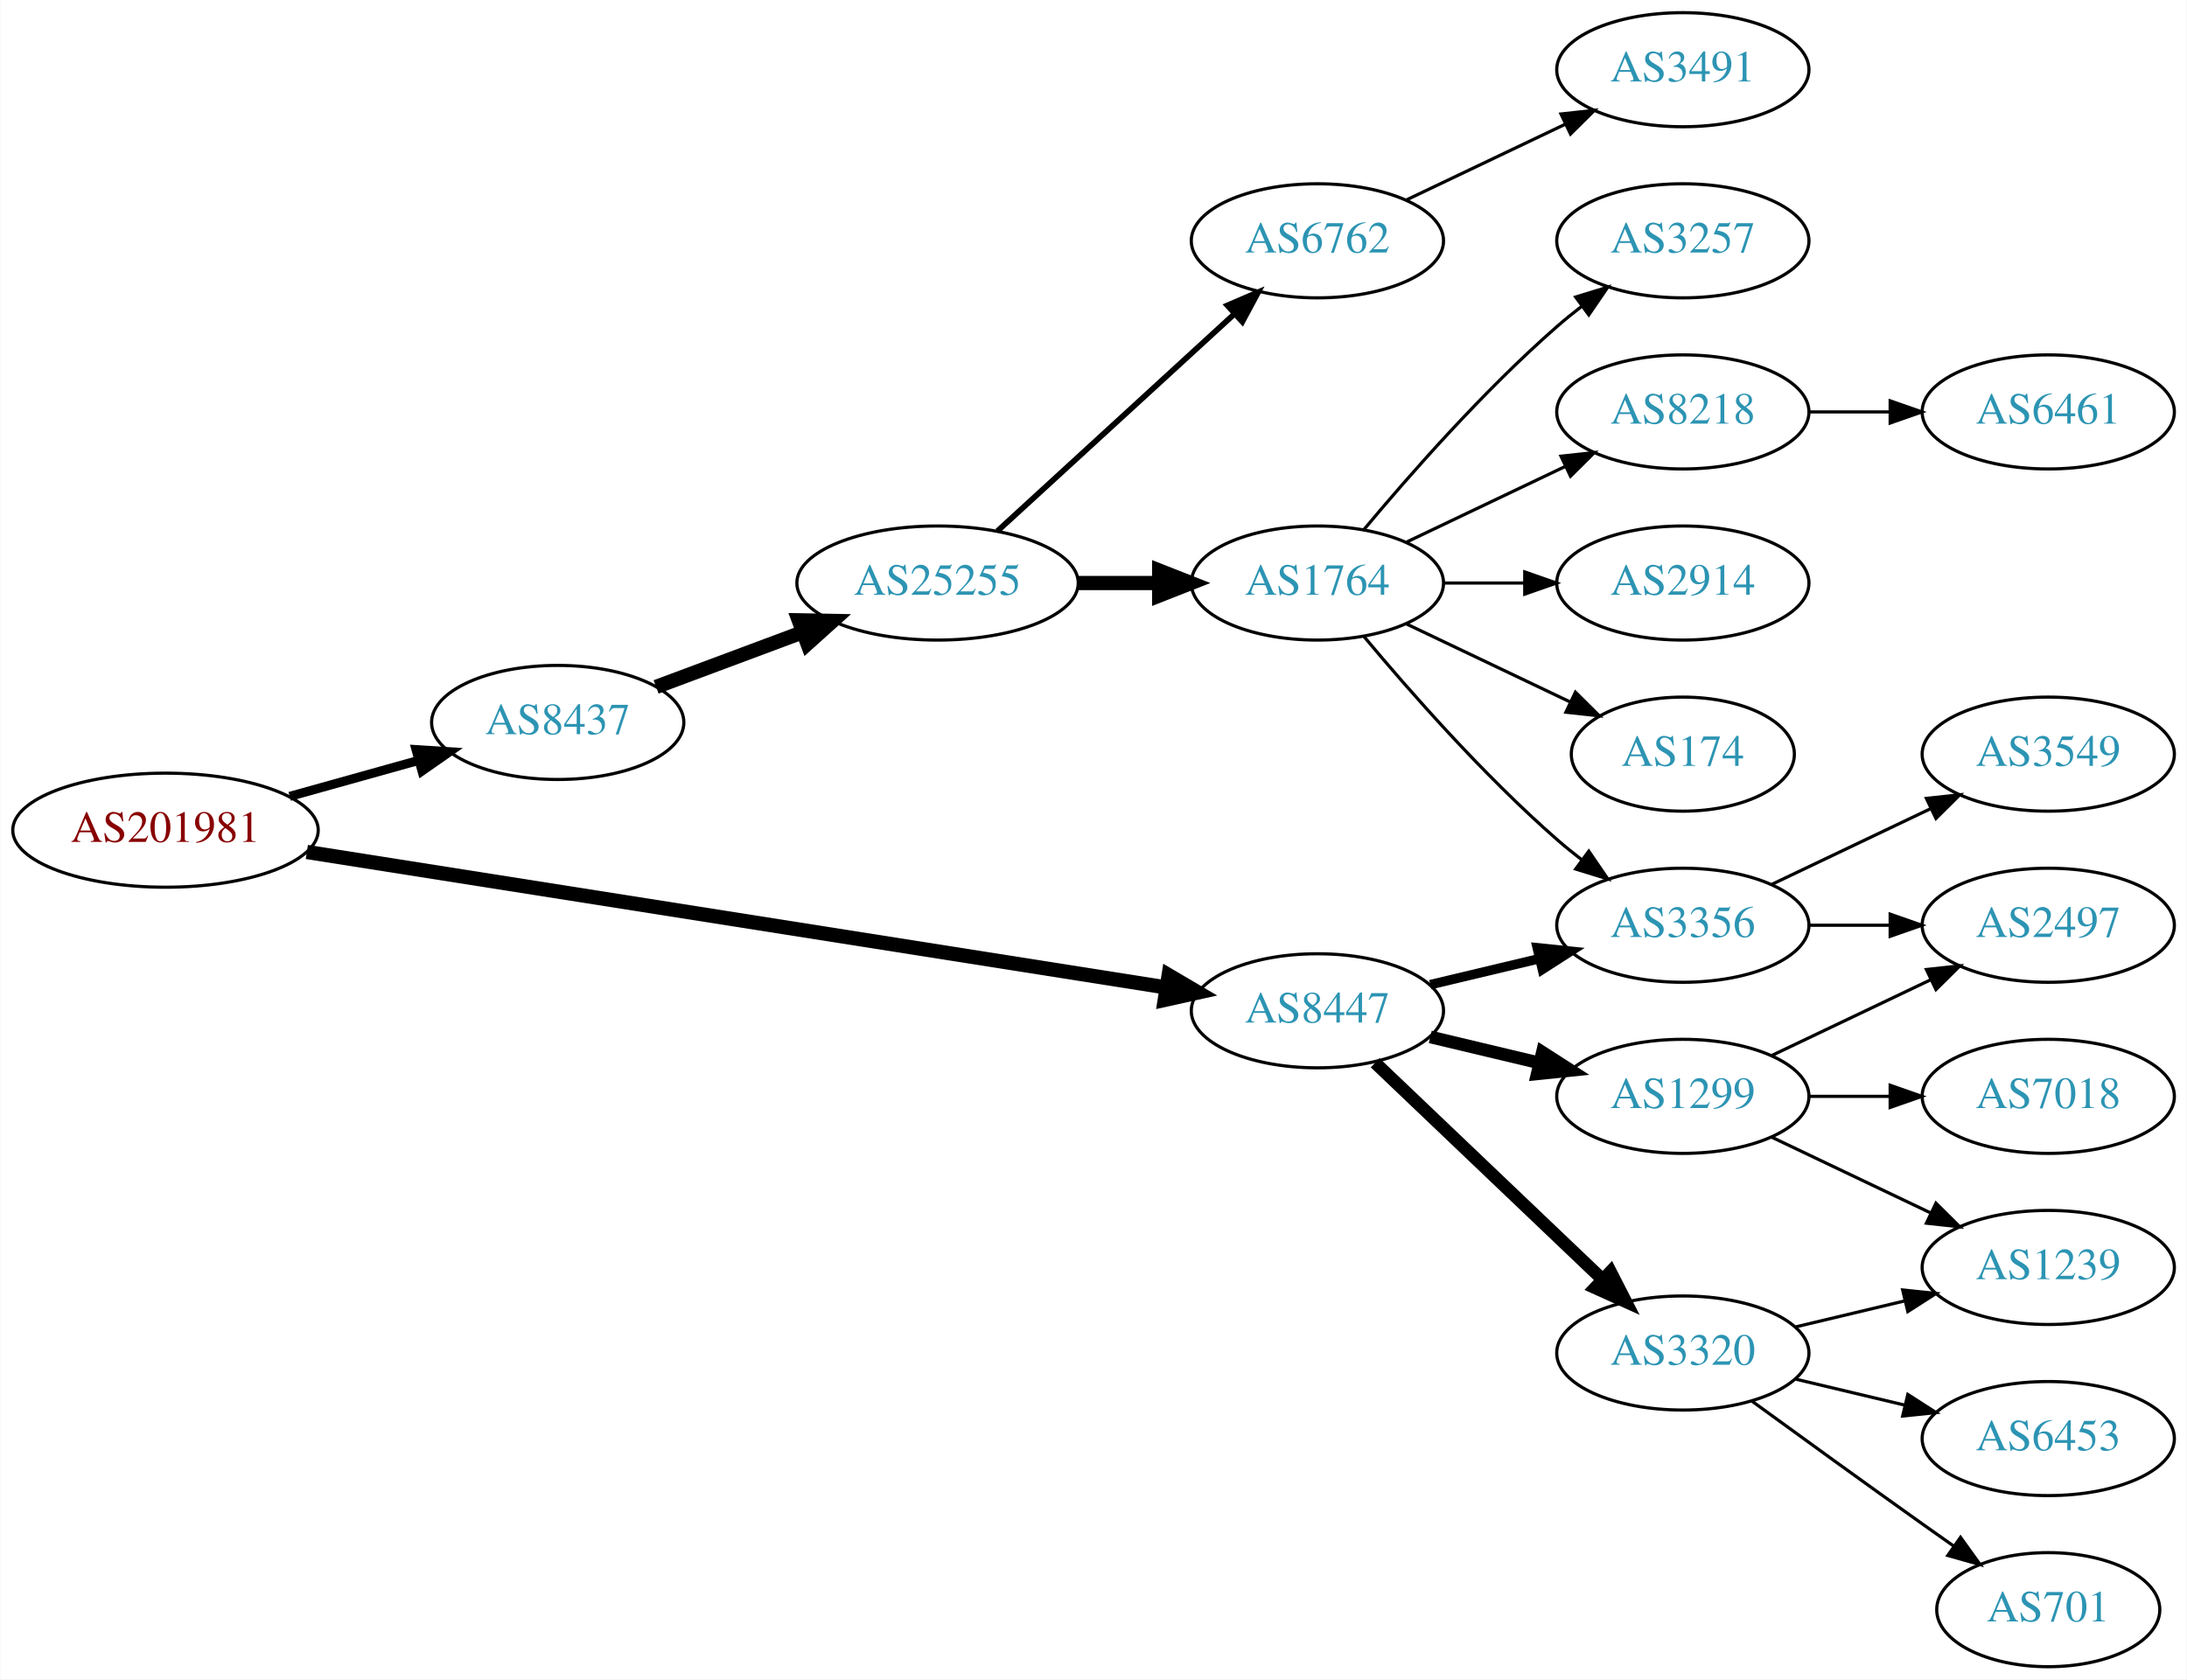
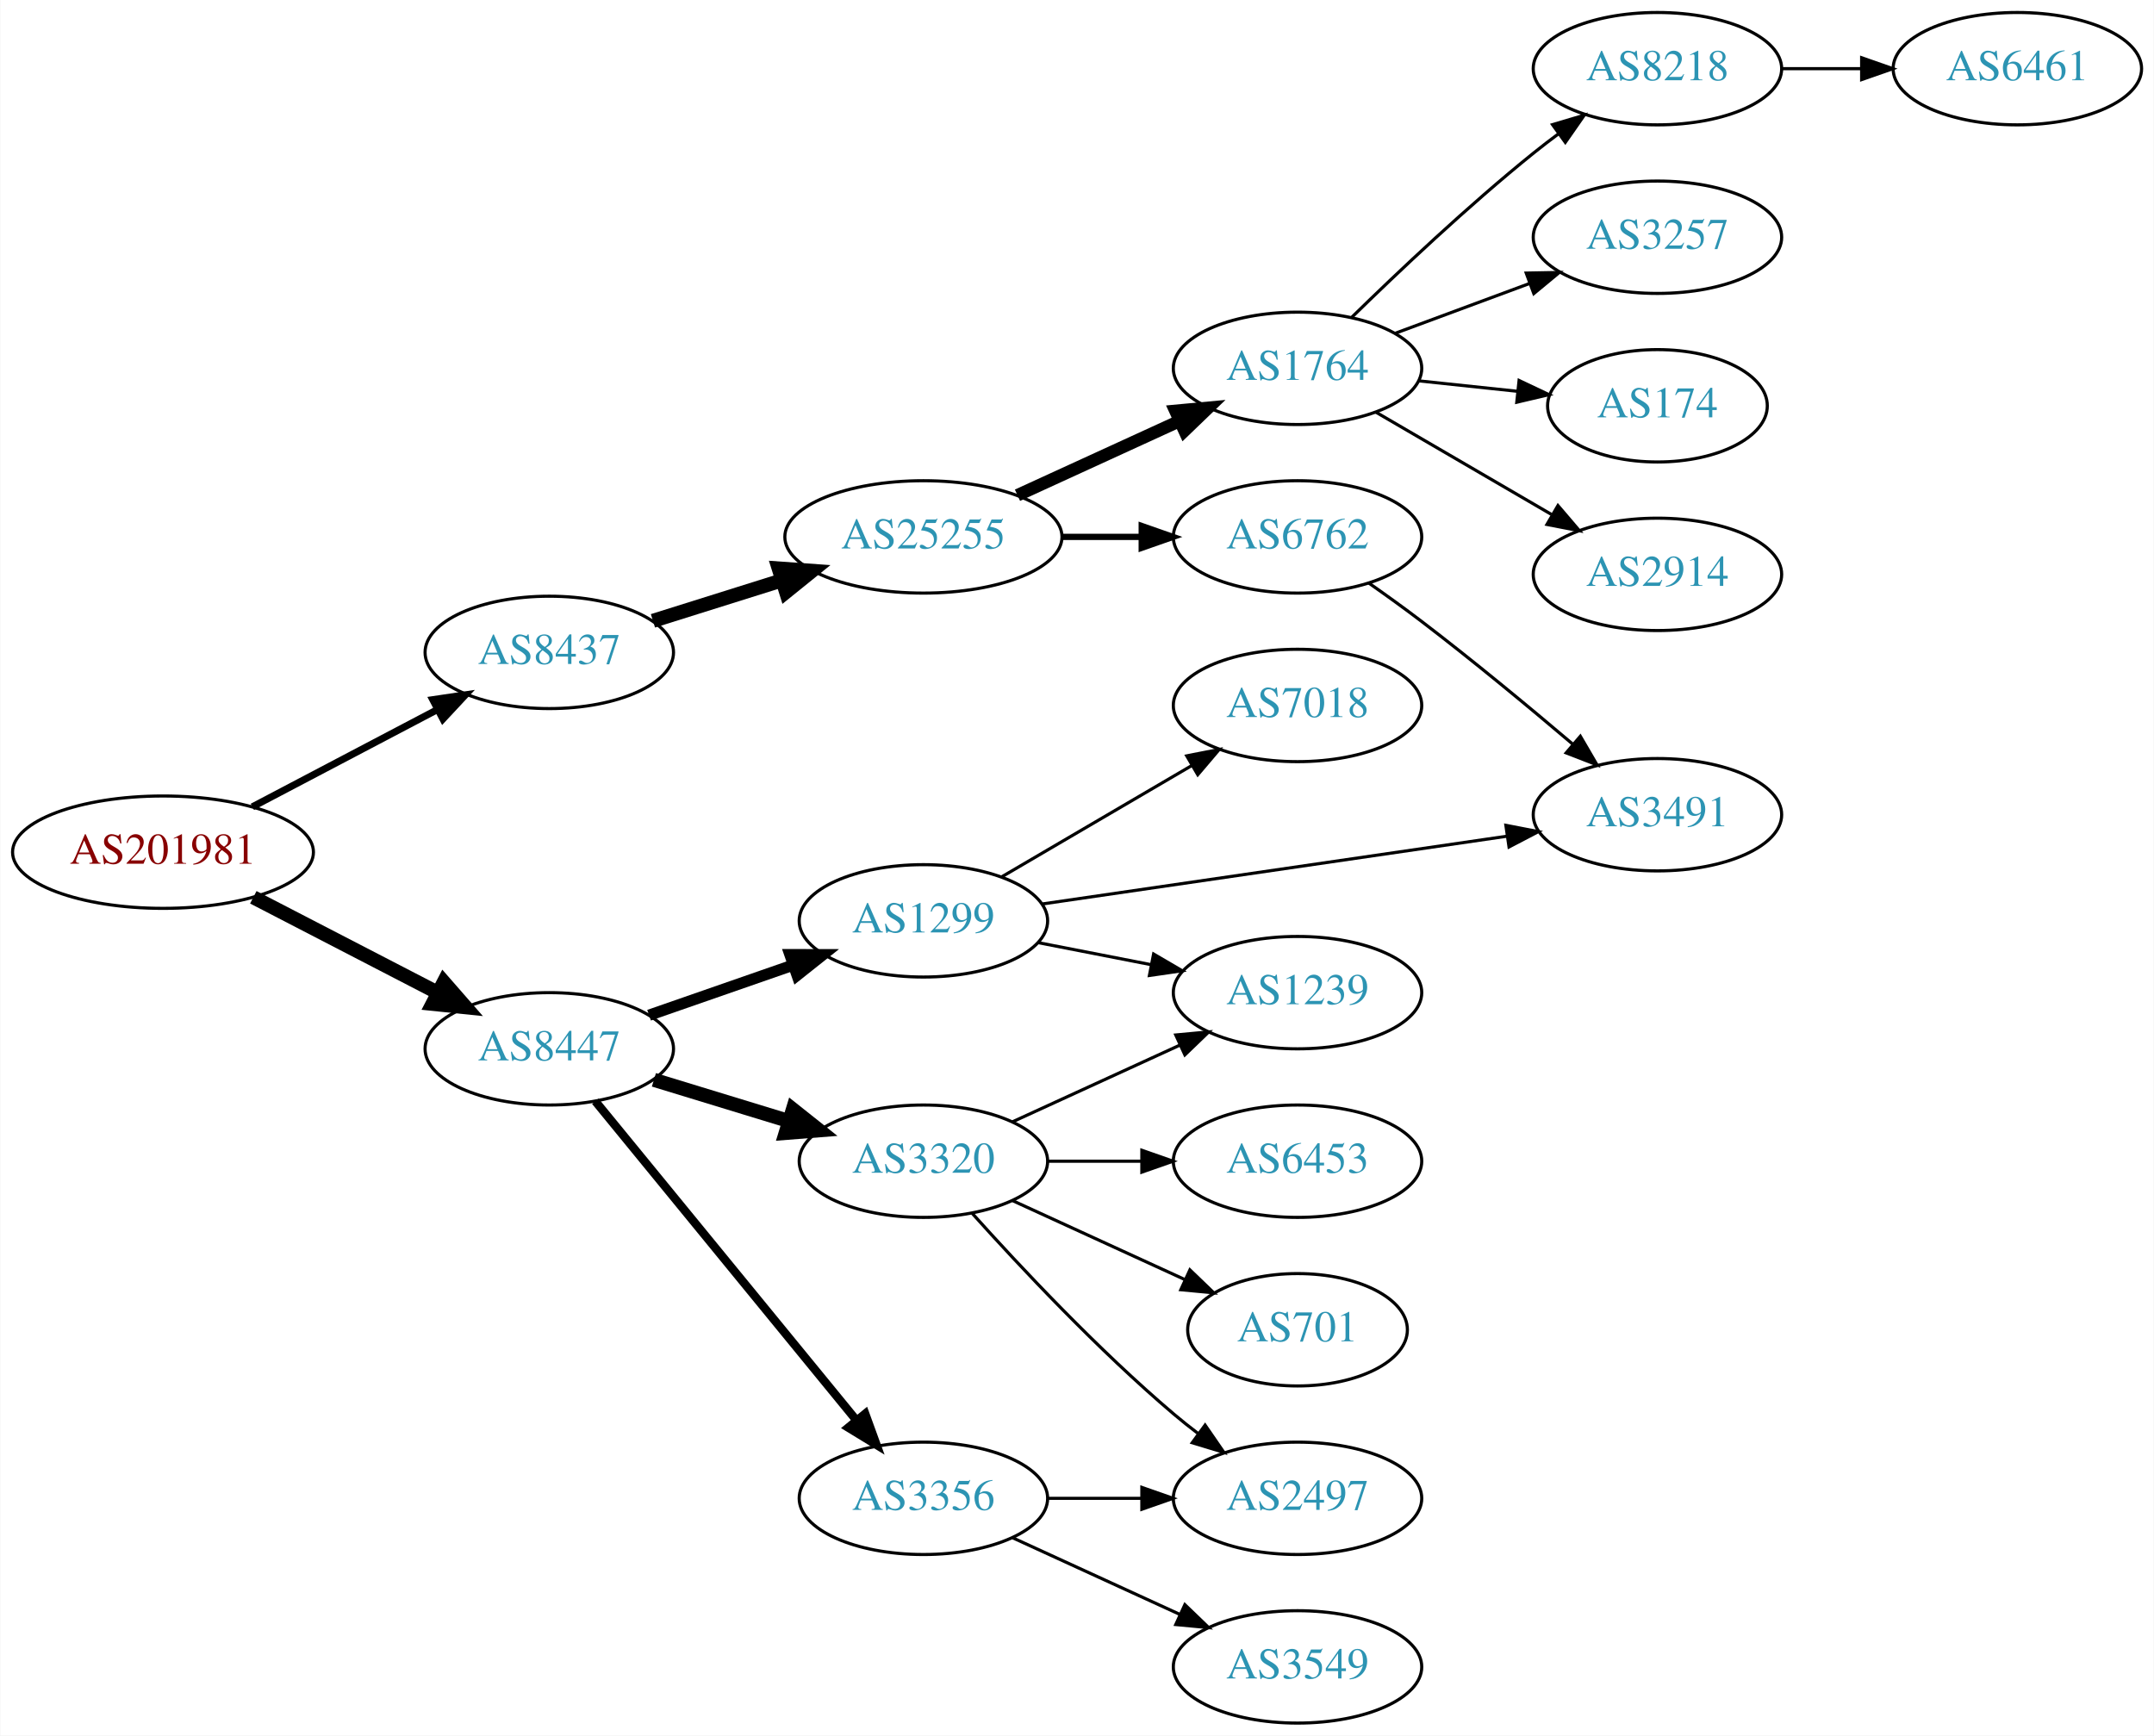
- <svg xmlns="http://www.w3.org/2000/svg" xmlns:xlink="http://www.w3.org/1999/xlink" width="690pt" height="530pt" viewBox="0.00 0.00 689.76 530.00">
-   <g id="graph0" class="graph" transform="scale(1 1) rotate(0) translate(4 526)">
-     <polygon fill="white" stroke="none" points="-4,4 -4,-526 685.755,-526 685.755,4 -4,4" />
+ <svg xmlns="http://www.w3.org/2000/svg" xmlns:xlink="http://www.w3.org/1999/xlink" width="690pt" height="556pt" viewBox="0.00 0.00 689.76 556.00">
+   <g id="graph0" class="graph" transform="scale(1 1) rotate(0) translate(4 552)">
+     <polygon fill="white" stroke="none" points="-4,4 -4,-552 685.755,-552 685.755,4 -4,4" />
    <g id="node1" class="node">
      <g id="a_node1">
        <a xlink:href="/asn/201981" xlink:title="AS201981 ~ Meusburger Georg GmbH &amp; Co KG [AT]">
-           <ellipse fill="#ffffff" stroke="black" cx="48.096" cy="-264" rx="48.192" ry="18" />
-           <text text-anchor="middle" x="48.096" y="-260.3" font-family="Times,serif" font-size="14.00" fill="#880000">AS201981</text>
+           <ellipse fill="#ffffff" stroke="black" cx="48.096" cy="-279" rx="48.192" ry="18" />
+           <text text-anchor="middle" x="48.096" y="-275.3" font-family="Times,serif" font-size="14.00" fill="#880000">AS201981</text>
        </a>
      </g>
    </g>
    <g id="node2" class="node">
      <g id="a_node2">
        <a xlink:href="/asn/8437" xlink:title="AS8437 ~ Hutchison Drei Austria GmbH [AT]">
-           <ellipse fill="#ffffff" stroke="black" cx="171.838" cy="-298" rx="39.794" ry="18" />
-           <text text-anchor="middle" x="171.838" y="-294.3" font-family="Times,serif" font-size="14.00" fill="#2c94b3">AS8437</text>
+           <ellipse fill="#ffffff" stroke="black" cx="171.838" cy="-343" rx="39.794" ry="18" />
+           <text text-anchor="middle" x="171.838" y="-339.3" font-family="Times,serif" font-size="14.00" fill="#2c94b3">AS8437</text>
        </a>
      </g>
    </g>
    <g id="edge1" class="edge">
-       <path fill="none" stroke="black" stroke-width="2.864" d="M87.282,-274.665C100.173,-278.265 114.649,-282.308 127.885,-286.004" />
-       <polygon fill="black" stroke="black" stroke-width="2.864" points="127.144,-289.431 137.717,-288.75 129.027,-282.689 127.144,-289.431" />
+       <path fill="none" stroke="black" stroke-width="2.25" d="M76.721,-293.523C94.325,-302.777 117.281,-314.845 136.114,-324.746" />
+       <polygon fill="black" stroke="black" stroke-width="2.25" points="134.507,-327.855 144.987,-329.41 137.764,-321.659 134.507,-327.855" />
    </g>
    <g id="node3" class="node">
      <g id="a_node3">
        <a xlink:href="/asn/8447" xlink:title="AS8447 ~ A1 Telekom Austria AG [AT]">
-           <ellipse fill="#ffffff" stroke="black" cx="411.523" cy="-207" rx="39.794" ry="18" />
-           <text text-anchor="middle" x="411.523" y="-203.3" font-family="Times,serif" font-size="14.00" fill="#2c94b3">AS8447</text>
+           <ellipse fill="#ffffff" stroke="black" cx="171.838" cy="-216" rx="39.794" ry="18" />
+           <text text-anchor="middle" x="171.838" y="-212.3" font-family="Times,serif" font-size="14.00" fill="#2c94b3">AS8447</text>
        </a>
      </g>
    </g>
    <g id="edge2" class="edge">
-       <path fill="none" stroke="black" stroke-width="4.5" d="M92.692,-257.124C161.23,-246.315 293.603,-225.439 363.943,-214.346" />
-       <polygon fill="black" stroke="black" stroke-width="4.5" points="364.592,-218.23 373.856,-212.783 363.365,-210.451 364.592,-218.23" />
+       <path fill="none" stroke="black" stroke-width="4.5" d="M77.026,-264.547C94.562,-255.472 117.317,-243.697 136.024,-234.016" />
+       <polygon fill="black" stroke="black" stroke-width="4.5" points="138.043,-237.404 145.115,-229.311 134.424,-230.41 138.043,-237.404" />
    </g>
    <g id="node4" class="node">
      <g id="a_node4">
        <a xlink:href="/asn/25255" xlink:title="AS25255 ~ ==&gt; TELE2 AUSTRIA &lt;== [AT]">
-           <ellipse fill="#ffffff" stroke="black" cx="291.681" cy="-342" rx="44.393" ry="18" />
-           <text text-anchor="middle" x="291.681" y="-338.3" font-family="Times,serif" font-size="14.00" fill="#2c94b3">AS25255</text>
+           <ellipse fill="#ffffff" stroke="black" cx="291.681" cy="-380" rx="44.393" ry="18" />
+           <text text-anchor="middle" x="291.681" y="-376.3" font-family="Times,serif" font-size="14.00" fill="#2c94b3">AS25255</text>
        </a>
      </g>
    </g>
    <g id="edge3" class="edge">
-       <path fill="none" stroke="black" stroke-width="4.5" d="M202.88,-309.217C216.864,-314.438 233.732,-320.737 248.93,-326.411" />
-       <polygon fill="black" stroke="black" stroke-width="4.5" points="247.883,-330.223 258.629,-330.033 250.638,-322.846 247.883,-330.223" />
-     </g>
-     <g id="node9" class="node">
-       <g id="a_node9">
+       <path fill="none" stroke="black" stroke-width="4.5" d="M205.039,-353.11C217.761,-357.105 232.592,-361.761 246.302,-366.066" />
+       <polygon fill="black" stroke="black" stroke-width="4.5" points="245.32,-369.885 256.041,-369.124 247.679,-362.372 245.32,-369.885" />
+     </g>
+     <g id="node13" class="node">
+       <g id="a_node13">
        <a xlink:href="/asn/3356" xlink:title="AS3356 ~ Level 3 Parent, LLC [US]">
-           <ellipse fill="#ffffff" stroke="black" cx="526.816" cy="-234" rx="39.794" ry="18" />
-           <text text-anchor="middle" x="526.816" y="-230.3" font-family="Times,serif" font-size="14.00" fill="#2c94b3">AS3356</text>
-         </a>
-       </g>
-     </g>
-     <g id="edge13" class="edge">
-       <path fill="none" stroke="black" stroke-width="3" d="M447.13,-215.248C458.002,-217.838 470.156,-220.735 481.598,-223.462" />
-       <polygon fill="black" stroke="black" stroke-width="3" points="480.882,-226.889 491.421,-225.803 482.505,-220.08 480.882,-226.889" />
+           <ellipse fill="#ffffff" stroke="black" cx="291.681" cy="-72" rx="39.794" ry="18" />
+           <text text-anchor="middle" x="291.681" y="-68.3" font-family="Times,serif" font-size="14.00" fill="#2c94b3">AS3356</text>
+         </a>
+       </g>
+     </g>
+     <g id="edge12" class="edge">
+       <path fill="none" stroke="black" stroke-width="2.7" d="M186.587,-199.2C207.143,-174.08 246.032,-126.559 270.019,-97.248" />
+       <polygon fill="black" stroke="black" stroke-width="2.7" points="273.03,-99.095 276.654,-89.14 267.612,-94.662 273.03,-99.095" />
    </g>
    <g id="node14" class="node">
      <g id="a_node14">
-         <a xlink:href="/asn/3320" xlink:title="AS3320 ~ DTAG [DE]">
-           <ellipse fill="#ffffff" stroke="black" cx="526.816" cy="-99" rx="39.794" ry="18" />
-           <text text-anchor="middle" x="526.816" y="-95.3" font-family="Times,serif" font-size="14.00" fill="#2c94b3">AS3320</text>
-         </a>
-       </g>
-     </g>
-     <g id="edge14" class="edge">
-       <path fill="none" stroke="black" stroke-width="4" d="M429.73,-190.597C448.805,-172.413 479.725,-142.937 501.323,-122.349" />
-       <polygon fill="black" stroke="black" stroke-width="4" points="503.995,-124.637 508.819,-115.203 499.165,-119.57 503.995,-124.637" />
+         <a xlink:href="/asn/1299" xlink:title="AS1299 ~ Telia Carrier [EU]">
+           <ellipse fill="#ffffff" stroke="black" cx="291.681" cy="-257" rx="39.794" ry="18" />
+           <text text-anchor="middle" x="291.681" y="-253.3" font-family="Times,serif" font-size="14.00" fill="#2c94b3">AS1299</text>
+         </a>
+       </g>
+     </g>
+     <g id="edge13" class="edge">
+       <path fill="none" stroke="black" stroke-width="3.6" d="M203.8,-226.772C217.896,-231.677 234.773,-237.548 249.886,-242.807" />
+       <polygon fill="black" stroke="black" stroke-width="3.6" points="248.922,-246.177 259.516,-246.157 251.222,-239.566 248.922,-246.177" />
    </g>
    <g id="node15" class="node">
      <g id="a_node15">
-         <a xlink:href="/asn/1299" xlink:title="AS1299 ~ Telia Carrier [EU]">
-           <ellipse fill="#ffffff" stroke="black" cx="526.816" cy="-180" rx="39.794" ry="18" />
-           <text text-anchor="middle" x="526.816" y="-176.3" font-family="Times,serif" font-size="14.00" fill="#2c94b3">AS1299</text>
-         </a>
-       </g>
-     </g>
-     <g id="edge15" class="edge">
-       <path fill="none" stroke="black" stroke-width="4" d="M447.13,-198.752C458.002,-196.162 470.156,-193.265 481.598,-190.538" />
-       <polygon fill="black" stroke="black" stroke-width="4" points="482.505,-193.92 491.421,-188.197 480.882,-187.111 482.505,-193.92" />
+         <a xlink:href="/asn/3320" xlink:title="AS3320 ~ DTAG [DE]">
+           <ellipse fill="#ffffff" stroke="black" cx="291.681" cy="-180" rx="39.794" ry="18" />
+           <text text-anchor="middle" x="291.681" y="-176.3" font-family="Times,serif" font-size="14.00" fill="#2c94b3">AS3320</text>
+         </a>
+       </g>
+     </g>
+     <g id="edge14" class="edge">
+       <path fill="none" stroke="black" stroke-width="4.5" d="M205.351,-206.068C218.746,-201.975 234.438,-197.182 248.686,-192.829" />
+       <polygon fill="black" stroke="black" stroke-width="4.5" points="249.86,-196.587 258.274,-189.9 247.56,-189.056 249.86,-196.587" />
    </g>
    <g id="node5" class="node">
      <g id="a_node5">
        <a xlink:href="/asn/6762" xlink:title="AS6762 ~ TELECOM ITALIA SPARKLE S.p.A. [IT]">
-           <ellipse fill="#ffffff" stroke="black" cx="411.523" cy="-450" rx="39.794" ry="18" />
-           <text text-anchor="middle" x="411.523" y="-446.3" font-family="Times,serif" font-size="14.00" fill="#2c94b3">AS6762</text>
+           <ellipse fill="#ffffff" stroke="black" cx="411.523" cy="-380" rx="39.794" ry="18" />
+           <text text-anchor="middle" x="411.523" y="-376.3" font-family="Times,serif" font-size="14.00" fill="#2c94b3">AS6762</text>
        </a>
      </g>
    </g>
    <g id="edge4" class="edge">
-       <path fill="none" stroke="black" stroke-width="1.8" d="M310.578,-358.403C330.507,-376.667 362.864,-406.322 385.341,-426.921" />
-       <polygon fill="black" stroke="black" stroke-width="1.8" points="383.106,-429.62 392.843,-433.797 387.836,-424.46 383.106,-429.62" />
+       <path fill="none" stroke="black" stroke-width="2" d="M335.892,-380C344.204,-380 352.967,-380 361.449,-380" />
+       <polygon fill="black" stroke="black" stroke-width="2" points="361.608,-383.5 371.608,-380 361.608,-376.5 361.608,-383.5" />
    </g>
    <g id="node6" class="node">
      <g id="a_node6">
        <a xlink:href="/asn/1764" xlink:title="AS1764 ~ NEXTLAYER-AS [AT]">
-           <ellipse fill="#ffffff" stroke="black" cx="411.523" cy="-342" rx="39.794" ry="18" />
-           <text text-anchor="middle" x="411.523" y="-338.3" font-family="Times,serif" font-size="14.00" fill="#2c94b3">AS1764</text>
+           <ellipse fill="#ffffff" stroke="black" cx="411.523" cy="-434" rx="39.794" ry="18" />
+           <text text-anchor="middle" x="411.523" y="-430.3" font-family="Times,serif" font-size="14.00" fill="#2c94b3">AS1764</text>
        </a>
      </g>
    </g>
    <g id="edge5" class="edge">
-       <path fill="none" stroke="black" stroke-width="4.5" d="M335.892,-342C344.204,-342 352.967,-342 361.449,-342" />
-       <polygon fill="black" stroke="black" stroke-width="4.5" points="361.608,-345.938 371.608,-342 361.608,-338.063 361.608,-345.938" />
+       <path fill="none" stroke="black" stroke-width="4" d="M321.81,-393.348C337.421,-400.502 356.819,-409.391 373.491,-417.03" />
+       <polygon fill="black" stroke="black" stroke-width="4" points="372.394,-420.378 382.943,-421.362 375.31,-414.014 372.394,-420.378" />
    </g>
    <g id="node12" class="node">
      <g id="a_node12">
        <a xlink:href="/asn/3491" xlink:title="AS3491 ~ PCCW Global, Inc. [US]">
-           <ellipse fill="#ffffff" stroke="black" cx="526.816" cy="-504" rx="39.794" ry="18" />
-           <text text-anchor="middle" x="526.816" y="-500.3" font-family="Times,serif" font-size="14.00" fill="#2c94b3">AS3491</text>
+           <ellipse fill="#ffffff" stroke="black" cx="526.816" cy="-291" rx="39.794" ry="18" />
+           <text text-anchor="middle" x="526.816" y="-287.3" font-family="Times,serif" font-size="14.00" fill="#2c94b3">AS3491</text>
        </a>
      </g>
    </g>
    <g id="edge11" class="edge">
-       <path fill="none" stroke="black" d="M439.66,-462.934C454.654,-470.081 473.475,-479.052 489.698,-486.785" />
-       <polygon fill="black" stroke="black" points="488.368,-490.028 498.901,-491.171 491.38,-483.709 488.368,-490.028" />
+       <path fill="none" stroke="black" d="M434.418,-365.176C439.95,-361.302 445.833,-357.069 451.17,-353 467.631,-340.448 485.489,-325.66 499.609,-313.676" />
+       <polygon fill="black" stroke="black" points="502.118,-316.136 507.452,-306.982 497.574,-310.812 502.118,-316.136" />
    </g>
    <g id="node7" class="node">
      <g id="a_node7">
        <a xlink:href="/asn/174" xlink:title="AS174 ~ Cogent Communications [US]">
-           <ellipse fill="#ffffff" stroke="black" cx="526.816" cy="-288" rx="35.194" ry="18" />
-           <text text-anchor="middle" x="526.816" y="-284.3" font-family="Times,serif" font-size="14.00" fill="#2c94b3">AS174</text>
+           <ellipse fill="#ffffff" stroke="black" cx="526.816" cy="-422" rx="35.194" ry="18" />
+           <text text-anchor="middle" x="526.816" y="-418.3" font-family="Times,serif" font-size="14.00" fill="#2c94b3">AS174</text>
        </a>
      </g>
    </g>
    <g id="edge6" class="edge">
-       <path fill="none" stroke="black" d="M439.66,-329.066C455.091,-321.71 474.577,-312.423 491.112,-304.541" />
-       <polygon fill="black" stroke="black" points="492.933,-307.551 500.454,-300.089 489.921,-301.232 492.933,-307.551" />
+       <path fill="none" stroke="black" d="M450.248,-430.004C460.386,-428.93 471.438,-427.76 481.882,-426.654" />
+       <polygon fill="black" stroke="black" points="482.491,-430.109 492.067,-425.575 481.753,-423.148 482.491,-430.109" />
    </g>
    <g id="node8" class="node">
      <g id="a_node8">
-         <a xlink:href="/asn/3257" xlink:title="AS3257 ~ GTT [DE]">
-           <ellipse fill="#ffffff" stroke="black" cx="526.816" cy="-450" rx="39.794" ry="18" />
-           <text text-anchor="middle" x="526.816" y="-446.3" font-family="Times,serif" font-size="14.00" fill="#2c94b3">AS3257</text>
+         <a xlink:href="/asn/2914" xlink:title="AS2914 ~ NTT America, Inc. [US]">
+           <ellipse fill="#ffffff" stroke="black" cx="526.816" cy="-368" rx="39.794" ry="18" />
+           <text text-anchor="middle" x="526.816" y="-364.3" font-family="Times,serif" font-size="14.00" fill="#2c94b3">AS2914</text>
        </a>
      </g>
    </g>
    <g id="edge7" class="edge">
-       <path fill="none" stroke="black" d="M426.153,-358.817C440.436,-375.929 463.982,-402.745 487.17,-423 489.635,-425.154 492.274,-427.294 494.971,-429.372" />
-       <polygon fill="black" stroke="black" points="492.996,-432.264 503.125,-435.37 497.144,-426.625 492.996,-432.264" />
+       <path fill="none" stroke="black" d="M436.55,-420.003C452.922,-410.465 474.809,-397.715 492.813,-387.226" />
+       <polygon fill="black" stroke="black" points="494.945,-390.035 501.824,-381.977 491.422,-383.986 494.945,-390.035" />
+     </g>
+     <g id="node9" class="node">
+       <g id="a_node9">
+         <a xlink:href="/asn/8218" xlink:title="AS8218 ~ legacy Neotelecoms [FR]">
+           <ellipse fill="#ffffff" stroke="black" cx="526.816" cy="-530" rx="39.794" ry="18" />
+           <text text-anchor="middle" x="526.816" y="-526.3" font-family="Times,serif" font-size="14.00" fill="#2c94b3">AS8218</text>
+         </a>
+       </g>
    </g>
    <g id="edge8" class="edge">
-       <path fill="none" stroke="black" d="M426.153,-325.183C440.436,-308.071 463.982,-281.255 487.17,-261 489.635,-258.846 492.274,-256.706 494.971,-254.628" />
-       <polygon fill="black" stroke="black" points="497.144,-257.375 503.125,-248.63 492.996,-251.736 497.144,-257.375" />
+       <path fill="none" stroke="black" d="M428.838,-450.297C443.584,-464.726 466.14,-486.065 487.17,-503 489.719,-505.053 492.416,-507.124 495.151,-509.157" />
+       <polygon fill="black" stroke="black" points="493.207,-512.071 503.364,-515.086 497.304,-506.395 493.207,-512.071" />
    </g>
    <g id="node10" class="node">
      <g id="a_node10">
-         <a xlink:href="/asn/8218" xlink:title="AS8218 ~ legacy Neotelecoms [FR]">
-           <ellipse fill="#ffffff" stroke="black" cx="526.816" cy="-396" rx="39.794" ry="18" />
-           <text text-anchor="middle" x="526.816" y="-392.3" font-family="Times,serif" font-size="14.00" fill="#2c94b3">AS8218</text>
+         <a xlink:href="/asn/3257" xlink:title="AS3257 ~ GTT [DE]">
+           <ellipse fill="#ffffff" stroke="black" cx="526.816" cy="-476" rx="39.794" ry="18" />
+           <text text-anchor="middle" x="526.816" y="-472.3" font-family="Times,serif" font-size="14.00" fill="#2c94b3">AS3257</text>
        </a>
      </g>
    </g>
    <g id="edge9" class="edge">
-       <path fill="none" stroke="black" d="M439.66,-354.934C454.654,-362.081 473.475,-371.052 489.698,-378.785" />
-       <polygon fill="black" stroke="black" points="488.368,-382.028 498.901,-383.171 491.38,-375.709 488.368,-382.028" />
+       <path fill="none" stroke="black" d="M442.884,-445.255C456.091,-450.151 471.747,-455.956 485.88,-461.195" />
+       <polygon fill="black" stroke="black" points="484.779,-464.519 495.372,-464.714 487.212,-457.956 484.779,-464.519" />
    </g>
    <g id="node11" class="node">
      <g id="a_node11">
-         <a xlink:href="/asn/2914" xlink:title="AS2914 ~ NTT America, Inc. [US]">
-           <ellipse fill="#ffffff" stroke="black" cx="526.816" cy="-342" rx="39.794" ry="18" />
-           <text text-anchor="middle" x="526.816" y="-338.3" font-family="Times,serif" font-size="14.00" fill="#2c94b3">AS2914</text>
+         <a xlink:href="/asn/6461" xlink:title="AS6461 ~ Zayo Bandwidth [US]">
+           <ellipse fill="#ffffff" stroke="black" cx="642.109" cy="-530" rx="39.794" ry="18" />
+           <text text-anchor="middle" x="642.109" y="-526.3" font-family="Times,serif" font-size="14.00" fill="#2c94b3">AS6461</text>
        </a>
      </g>
    </g>
    <g id="edge10" class="edge">
-       <path fill="none" stroke="black" d="M451.195,-342C459.398,-342 468.162,-342 476.694,-342" />
-       <polygon fill="black" stroke="black" points="476.934,-345.5 486.934,-342 476.933,-338.5 476.934,-345.5" />
+       <path fill="none" stroke="black" d="M566.488,-530C574.691,-530 583.455,-530 591.987,-530" />
+       <polygon fill="black" stroke="black" points="592.227,-533.5 602.226,-530 592.226,-526.5 592.227,-533.5" />
+     </g>
+     <g id="node16" class="node">
+       <g id="a_node16">
+         <a xlink:href="/asn/2497" xlink:title="AS2497 ~ Internet Initiative Japan Inc. [JP]">
+           <ellipse fill="#ffffff" stroke="black" cx="411.523" cy="-72" rx="39.794" ry="18" />
+           <text text-anchor="middle" x="411.523" y="-68.3" font-family="Times,serif" font-size="14.00" fill="#2c94b3">AS2497</text>
+         </a>
+       </g>
+     </g>
+     <g id="edge15" class="edge">
+       <path fill="none" stroke="black" d="M331.593,-72C341.146,-72 351.496,-72 361.459,-72" />
+       <polygon fill="black" stroke="black" points="361.651,-75.5 371.651,-72 361.651,-68.5 361.651,-75.5" />
+     </g>
+     <g id="node17" class="node">
+       <g id="a_node17">
+         <a xlink:href="/asn/3549" xlink:title="AS3549 ~ Level 3 Parent, LLC [US]">
+           <ellipse fill="#ffffff" stroke="black" cx="411.523" cy="-18" rx="39.794" ry="18" />
+           <text text-anchor="middle" x="411.523" y="-14.3" font-family="Times,serif" font-size="14.00" fill="#2c94b3">AS3549</text>
+         </a>
+       </g>
+     </g>
+     <g id="edge16" class="edge">
+       <path fill="none" stroke="black" d="M320.309,-59.339C336.266,-52.027 356.537,-42.739 373.82,-34.819" />
+       <polygon fill="black" stroke="black" points="375.434,-37.929 383.067,-30.581 372.518,-31.565 375.434,-37.929" />
+     </g>
+     <g id="edge19" class="edge">
+       <path fill="none" stroke="black" d="M329.622,-262.387C369.917,-268.264 434.529,-277.687 478.507,-284.1" />
+       <polygon fill="black" stroke="black" points="478.262,-287.602 488.663,-285.582 479.272,-280.675 478.262,-287.602" />
+     </g>
+     <g id="node18" class="node">
+       <g id="a_node18">
+         <a xlink:href="/asn/7018" xlink:title="AS7018 ~ AT&amp;T Services, Inc. [US]">
+           <ellipse fill="#ffffff" stroke="black" cx="411.523" cy="-326" rx="39.794" ry="18" />
+           <text text-anchor="middle" x="411.523" y="-322.3" font-family="Times,serif" font-size="14.00" fill="#2c94b3">AS7018</text>
+         </a>
+       </g>
+     </g>
+     <g id="edge17" class="edge">
+       <path fill="none" stroke="black" d="M316.812,-271.13C334.367,-281.409 358.342,-295.447 377.647,-306.75" />
+       <polygon fill="black" stroke="black" points="376.026,-309.857 386.424,-311.889 379.563,-303.816 376.026,-309.857" />
    </g>
    <g id="node19" class="node">
      <g id="a_node19">
-         <a xlink:href="/asn/2497" xlink:title="AS2497 ~ Internet Initiative Japan Inc. [JP]">
-           <ellipse fill="#ffffff" stroke="black" cx="642.109" cy="-234" rx="39.794" ry="18" />
-           <text text-anchor="middle" x="642.109" y="-230.3" font-family="Times,serif" font-size="14.00" fill="#2c94b3">AS2497</text>
-         </a>
-       </g>
-     </g>
-     <g id="edge22" class="edge">
-       <path fill="none" stroke="black" d="M566.488,-234C574.691,-234 583.455,-234 591.987,-234" />
-       <polygon fill="black" stroke="black" points="592.227,-237.5 602.226,-234 592.226,-230.5 592.227,-237.5" />
+         <a xlink:href="/asn/1239" xlink:title="AS1239 ~ Sprint [US]">
+           <ellipse fill="#ffffff" stroke="black" cx="411.523" cy="-234" rx="39.794" ry="18" />
+           <text text-anchor="middle" x="411.523" y="-230.3" font-family="Times,serif" font-size="14.00" fill="#2c94b3">AS1239</text>
+         </a>
+       </g>
+     </g>
+     <g id="edge18" class="edge">
+       <path fill="none" stroke="black" d="M328.357,-250.037C339.788,-247.806 352.61,-245.303 364.664,-242.951" />
+       <polygon fill="black" stroke="black" points="365.417,-246.37 374.561,-241.019 364.076,-239.499 365.417,-246.37" />
+     </g>
+     <g id="edge21" class="edge">
+       <path fill="none" stroke="black" d="M307.327,-163.275C322.627,-146.235 347.725,-119.477 371.877,-99 374.374,-96.883 377.034,-94.768 379.746,-92.707" />
+       <polygon fill="black" stroke="black" points="381.912,-95.459 387.922,-86.734 377.782,-89.806 381.912,-95.459" />
+     </g>
+     <g id="edge23" class="edge">
+       <path fill="none" stroke="black" d="M320.309,-192.661C336.266,-199.973 356.537,-209.261 373.82,-217.181" />
+       <polygon fill="black" stroke="black" points="372.518,-220.435 383.067,-221.419 375.434,-214.071 372.518,-220.435" />
+     </g>
+     <g id="node20" class="node">
+       <g id="a_node20">
+         <a xlink:href="/asn/701" xlink:title="AS701 ~ UUNET [US]">
+           <ellipse fill="#ffffff" stroke="black" cx="411.523" cy="-126" rx="35.194" ry="18" />
+           <text text-anchor="middle" x="411.523" y="-122.3" font-family="Times,serif" font-size="14.00" fill="#2c94b3">AS701</text>
+         </a>
+       </g>
+     </g>
+     <g id="edge20" class="edge">
+       <path fill="none" stroke="black" d="M320.309,-167.339C336.726,-159.817 357.707,-150.202 375.304,-142.139" />
+       <polygon fill="black" stroke="black" points="377.048,-145.189 384.681,-137.842 374.132,-138.826 377.048,-145.189" />
    </g>
    <g id="node21" class="node">
      <g id="a_node21">
-         <a xlink:href="/asn/3549" xlink:title="AS3549 ~ Level 3 Parent, LLC [US]">
-           <ellipse fill="#ffffff" stroke="black" cx="642.109" cy="-288" rx="39.794" ry="18" />
-           <text text-anchor="middle" x="642.109" y="-284.3" font-family="Times,serif" font-size="14.00" fill="#2c94b3">AS3549</text>
-         </a>
-       </g>
-     </g>
-     <g id="edge23" class="edge">
-       <path fill="none" stroke="black" d="M554.953,-246.934C569.946,-254.081 588.767,-263.052 604.991,-270.785" />
-       <polygon fill="black" stroke="black" points="603.661,-274.028 614.194,-275.171 606.673,-267.709 603.661,-274.028" />
-     </g>
-     <g id="node13" class="node">
-       <g id="a_node13">
-         <a xlink:href="/asn/6461" xlink:title="AS6461 ~ Zayo Bandwidth [US]">
-           <ellipse fill="#ffffff" stroke="black" cx="642.109" cy="-396" rx="39.794" ry="18" />
-           <text text-anchor="middle" x="642.109" y="-392.3" font-family="Times,serif" font-size="14.00" fill="#2c94b3">AS6461</text>
-         </a>
-       </g>
-     </g>
-     <g id="edge12" class="edge">
-       <path fill="none" stroke="black" d="M566.488,-396C574.691,-396 583.455,-396 591.987,-396" />
-       <polygon fill="black" stroke="black" points="592.227,-399.5 602.226,-396 592.226,-392.5 592.227,-399.5" />
-     </g>
-     <g id="node16" class="node">
-       <g id="a_node16">
-         <a xlink:href="/asn/1239" xlink:title="AS1239 ~ Sprint [US]">
-           <ellipse fill="#ffffff" stroke="black" cx="642.109" cy="-126" rx="39.794" ry="18" />
-           <text text-anchor="middle" x="642.109" y="-122.3" font-family="Times,serif" font-size="14.00" fill="#2c94b3">AS1239</text>
-         </a>
-       </g>
-     </g>
-     <g id="edge16" class="edge">
-       <path fill="none" stroke="black" d="M562.423,-107.248C573.295,-109.838 585.449,-112.735 596.891,-115.462" />
-       <polygon fill="black" stroke="black" points="596.175,-118.889 606.714,-117.803 597.798,-112.08 596.175,-118.889" />
-     </g>
-     <g id="node17" class="node">
-       <g id="a_node17">
-         <a xlink:href="/asn/701" xlink:title="AS701 ~ UUNET [US]">
-           <ellipse fill="#ffffff" stroke="black" cx="642.109" cy="-18" rx="35.194" ry="18" />
-           <text text-anchor="middle" x="642.109" y="-14.3" font-family="Times,serif" font-size="14.00" fill="#2c94b3">AS701</text>
-         </a>
-       </g>
-     </g>
-     <g id="edge17" class="edge">
-       <path fill="none" stroke="black" d="M548.664,-83.778C563.598,-72.909 584.212,-57.975 602.463,-45 605.673,-42.718 609.042,-40.339 612.396,-37.982" />
-       <polygon fill="black" stroke="black" points="614.425,-40.834 620.607,-32.23 610.409,-35.101 614.425,-40.834" />
-     </g>
-     <g id="node18" class="node">
-       <g id="a_node18">
        <a xlink:href="/asn/6453" xlink:title="AS6453 ~ TATA COMMUNICATIONS (AMERICA) INC [US]">
-           <ellipse fill="#ffffff" stroke="black" cx="642.109" cy="-72" rx="39.794" ry="18" />
-           <text text-anchor="middle" x="642.109" y="-68.3" font-family="Times,serif" font-size="14.00" fill="#2c94b3">AS6453</text>
-         </a>
-       </g>
-     </g>
-     <g id="edge18" class="edge">
-       <path fill="none" stroke="black" d="M562.423,-90.752C573.295,-88.162 585.449,-85.265 596.891,-82.538" />
-       <polygon fill="black" stroke="black" points="597.798,-85.92 606.714,-80.197 596.175,-79.111 597.798,-85.92" />
-     </g>
-     <g id="edge20" class="edge">
-       <path fill="none" stroke="black" d="M554.953,-167.066C569.946,-159.919 588.767,-150.948 604.991,-143.215" />
-       <polygon fill="black" stroke="black" points="606.673,-146.291 614.194,-138.829 603.661,-139.972 606.673,-146.291" />
-     </g>
-     <g id="edge19" class="edge">
-       <path fill="none" stroke="black" d="M554.953,-192.934C569.946,-200.081 588.767,-209.052 604.991,-216.785" />
-       <polygon fill="black" stroke="black" points="603.661,-220.028 614.194,-221.171 606.673,-213.709 603.661,-220.028" />
-     </g>
-     <g id="node20" class="node">
-       <g id="a_node20">
-         <a xlink:href="/asn/7018" xlink:title="AS7018 ~ AT&amp;T Services, Inc. [US]">
-           <ellipse fill="#ffffff" stroke="black" cx="642.109" cy="-180" rx="39.794" ry="18" />
-           <text text-anchor="middle" x="642.109" y="-176.3" font-family="Times,serif" font-size="14.00" fill="#2c94b3">AS7018</text>
-         </a>
-       </g>
-     </g>
-     <g id="edge21" class="edge">
-       <path fill="none" stroke="black" d="M566.488,-180C574.691,-180 583.455,-180 591.987,-180" />
-       <polygon fill="black" stroke="black" points="592.227,-183.5 602.226,-180 592.226,-176.5 592.227,-183.5" />
+           <ellipse fill="#ffffff" stroke="black" cx="411.523" cy="-180" rx="39.794" ry="18" />
+           <text text-anchor="middle" x="411.523" y="-176.3" font-family="Times,serif" font-size="14.00" fill="#2c94b3">AS6453</text>
+         </a>
+       </g>
+     </g>
+     <g id="edge22" class="edge">
+       <path fill="none" stroke="black" d="M331.593,-180C341.146,-180 351.496,-180 361.459,-180" />
+       <polygon fill="black" stroke="black" points="361.651,-183.5 371.651,-180 361.651,-176.5 361.651,-183.5" />
    </g>
  </g>
</svg>
